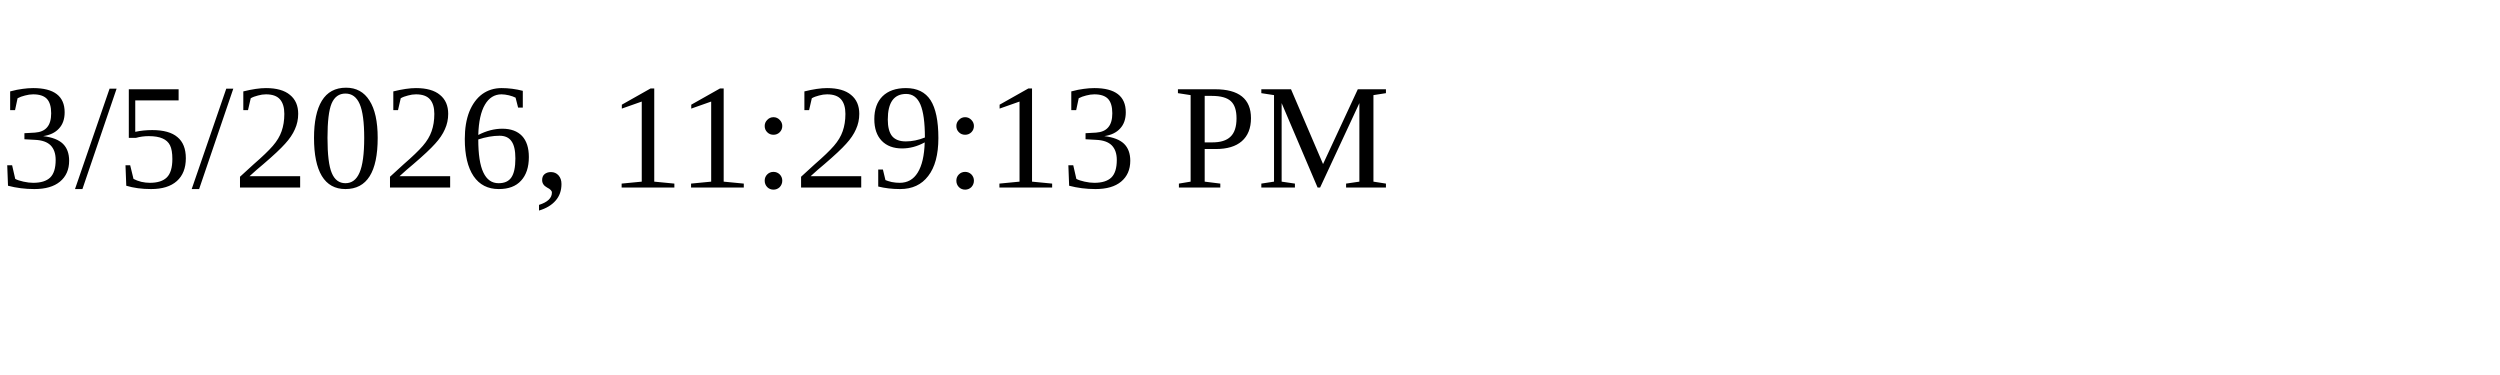
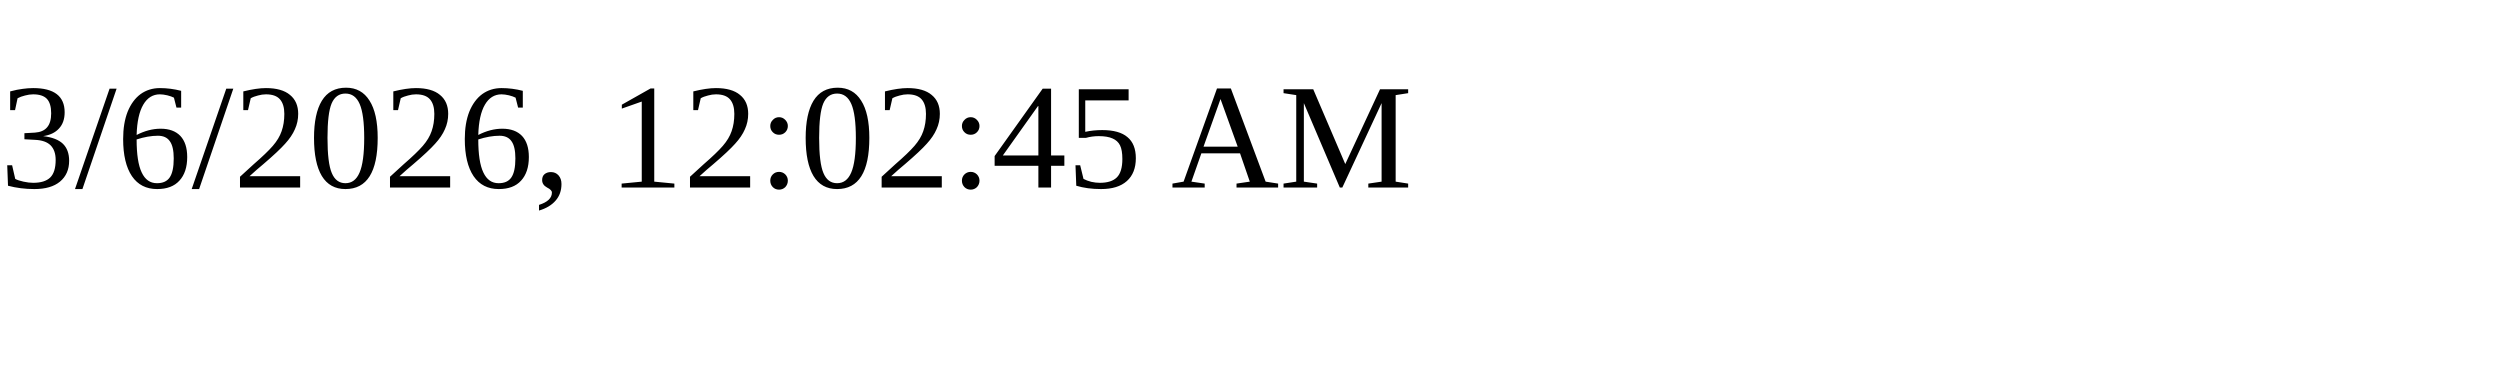
<svg xmlns="http://www.w3.org/2000/svg" height="30" width="200">
-   <text x="0" y="15">3/5/2026, 11:29:13 PM</text>
+   <text x="0" y="15">3/6/2026, 12:02:45 AM</text>
</svg>
